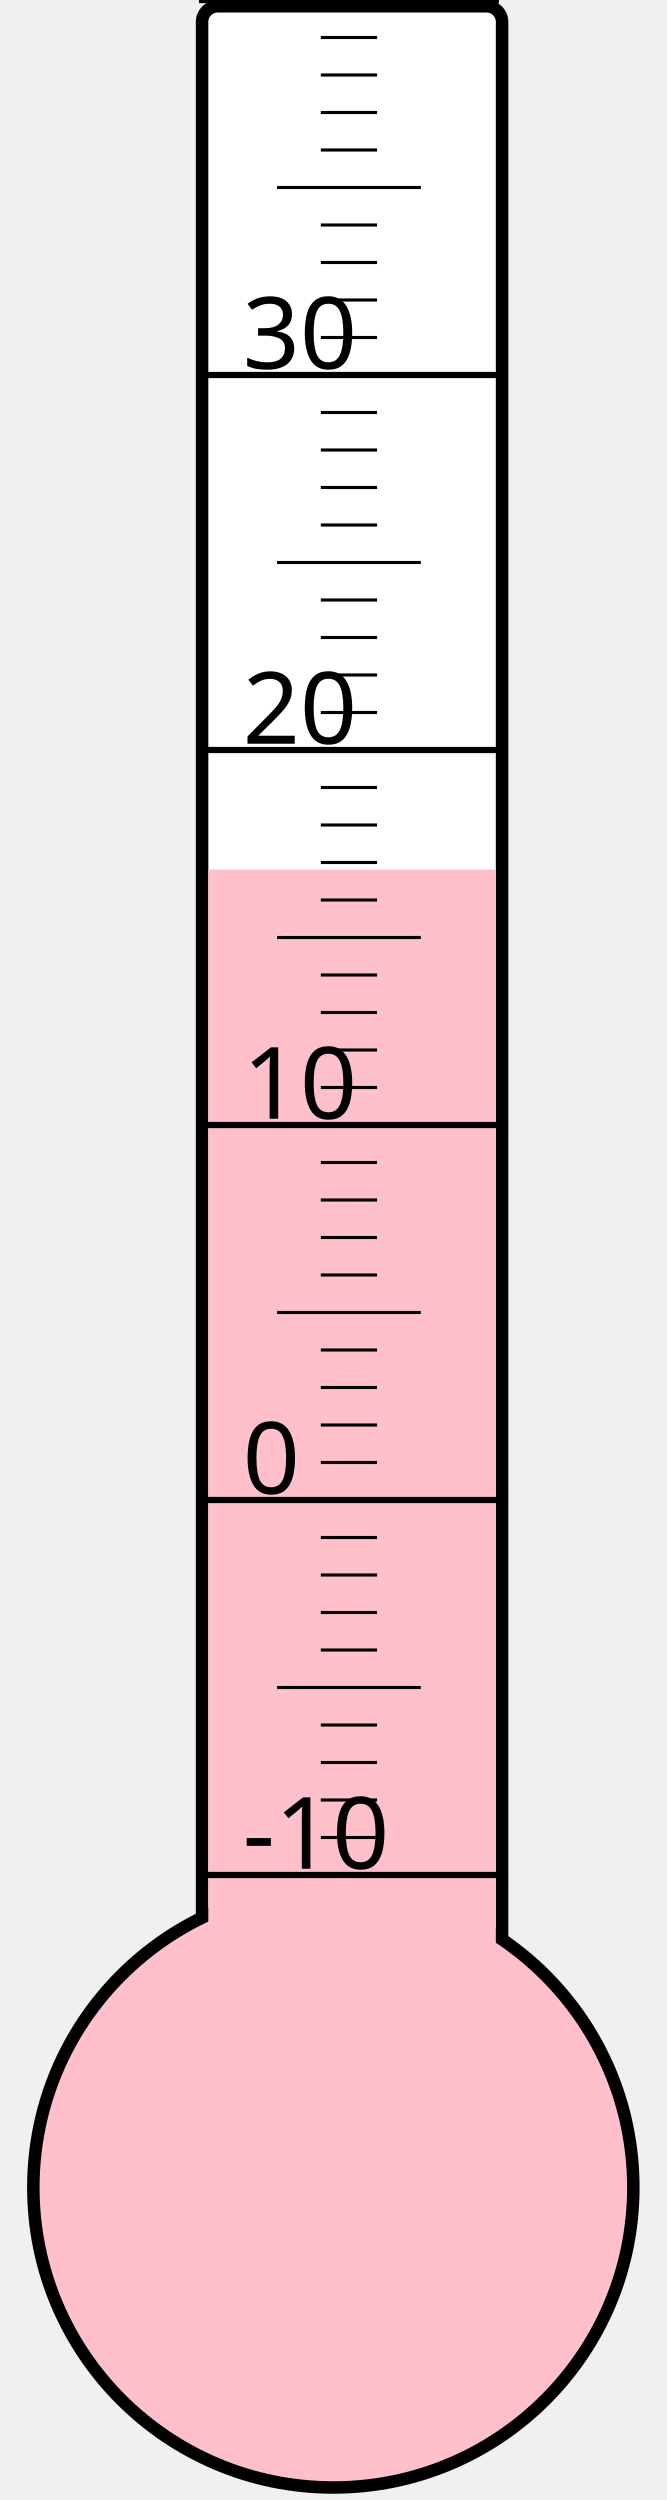
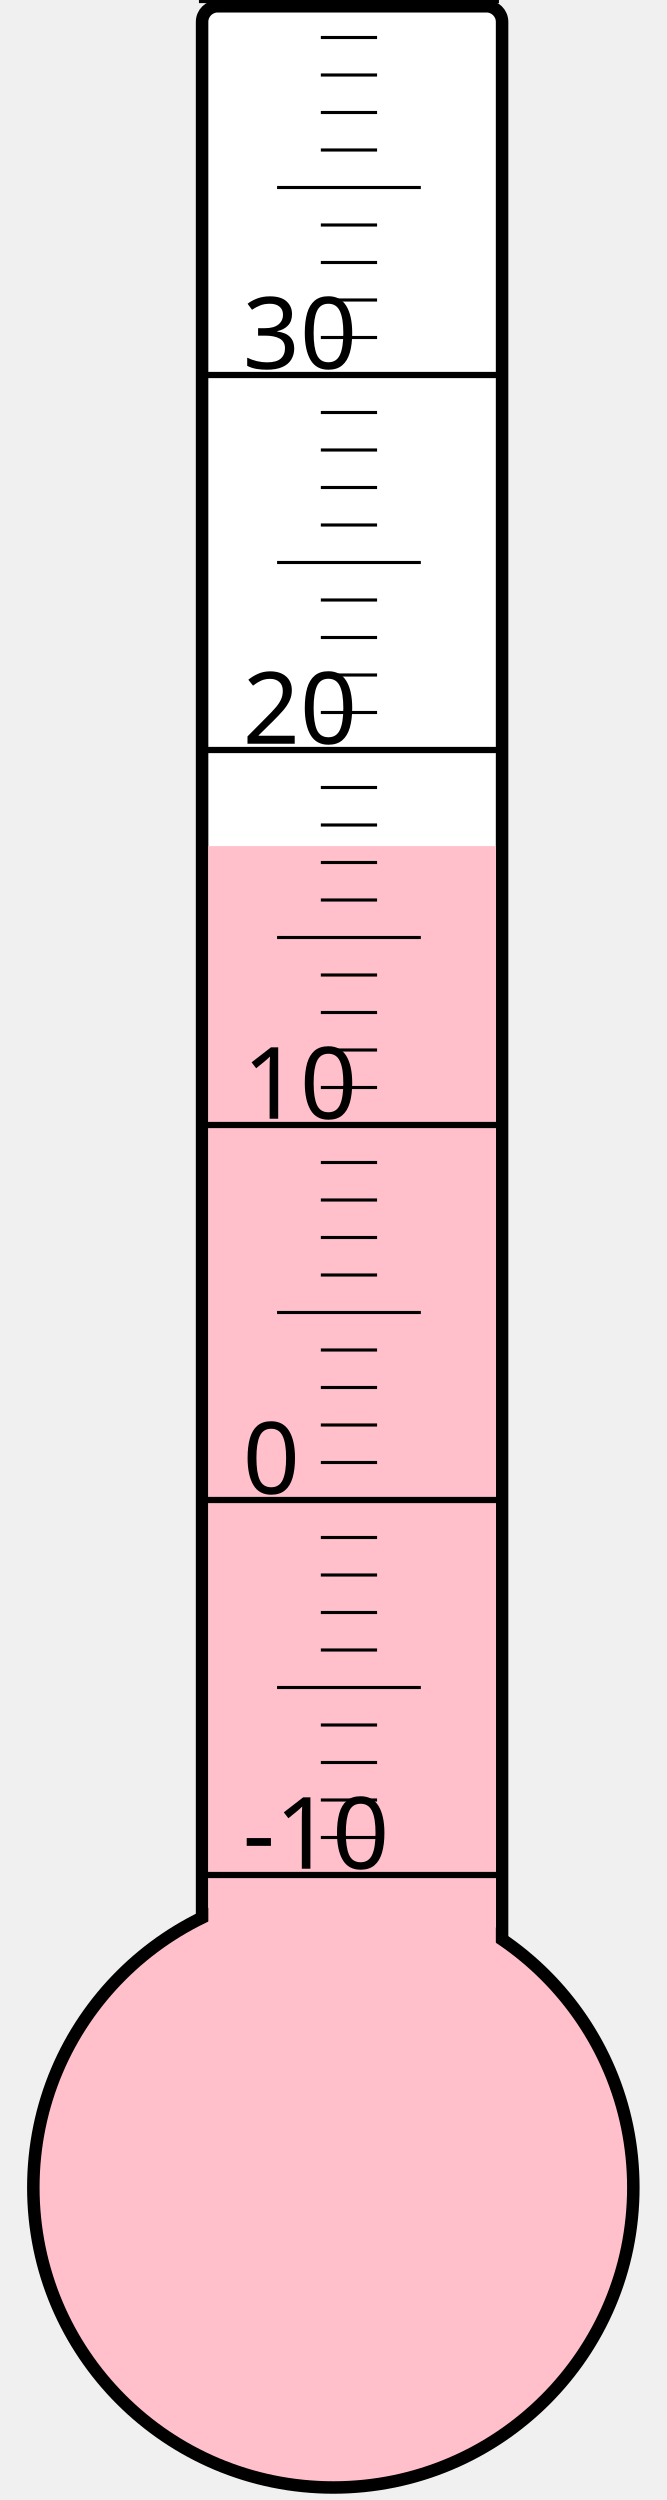
<svg xmlns="http://www.w3.org/2000/svg" width="40px" height="150px" viewBox="0 0 200 800">
  <rect width="200" height="800" x="0" y="0" style="fill: #ffffeb; fill-opacity: 0;" />
  <rect width="96" height="680" x="58" y="2" rx="5" ry="5" style="fill: white; fill-opacity: 1; stroke: black; stroke-width: 4;" />
  <circle cx="100" cy="700" r="96" style="fill: pink; stroke: black; stroke-width: 4;" />
-   <rect width="92" height="421.75" x="60" y="278.25" style="fill: pink; fill-opacity: 1; stroke-width: 0;" />
+   <rect width="92" height="429.25" x="60" y="270.75" style="fill: pink; fill-opacity: 1; stroke-width: 0;" />
  <text x="71" y="598" style="font-family: sans-serif; font-size: 24pt;">-10</text>
  <text x="71" y="478" style="font-family: sans-serif; font-size: 24pt;">0</text>
  <text x="71" y="358" style="font-family: sans-serif; font-size: 24pt;">10</text>
  <text x="71" y="238" style="font-family: sans-serif; font-size: 24pt;">20</text>
  <text x="71" y="118" style="font-family: sans-serif; font-size: 24pt;">30</text>
  <g style="stroke: black;">
    <line x1="57" y1="600" x2="153" y2="600" style="stroke-width: 2;" />
    <line x1="96" y1="588" x2="114" y2="588" style="stroke-width: 1;" />
    <line x1="96" y1="576" x2="114" y2="576" style="stroke-width: 1;" />
    <line x1="96" y1="564" x2="114" y2="564" style="stroke-width: 1;" />
    <line x1="96" y1="552" x2="114" y2="552" style="stroke-width: 1;" />
    <line x1="82" y1="540" x2="128" y2="540" style="stroke-width: 1;" />
    <line x1="96" y1="528" x2="114" y2="528" style="stroke-width: 1;" />
    <line x1="96" y1="516" x2="114" y2="516" style="stroke-width: 1;" />
    <line x1="96" y1="504" x2="114" y2="504" style="stroke-width: 1;" />
    <line x1="96" y1="492" x2="114" y2="492" style="stroke-width: 1;" />
    <line x1="57" y1="480" x2="153" y2="480" style="stroke-width: 2;" />
    <line x1="96" y1="468" x2="114" y2="468" style="stroke-width: 1;" />
    <line x1="96" y1="456" x2="114" y2="456" style="stroke-width: 1;" />
    <line x1="96" y1="444" x2="114" y2="444" style="stroke-width: 1;" />
    <line x1="96" y1="432" x2="114" y2="432" style="stroke-width: 1;" />
    <line x1="82" y1="420" x2="128" y2="420" style="stroke-width: 1;" />
    <line x1="96" y1="408" x2="114" y2="408" style="stroke-width: 1;" />
    <line x1="96" y1="396" x2="114" y2="396" style="stroke-width: 1;" />
    <line x1="96" y1="384" x2="114" y2="384" style="stroke-width: 1;" />
    <line x1="96" y1="372" x2="114" y2="372" style="stroke-width: 1;" />
    <line x1="57" y1="360" x2="153" y2="360" style="stroke-width: 2;" />
    <line x1="96" y1="348" x2="114" y2="348" style="stroke-width: 1;" />
    <line x1="96" y1="336" x2="114" y2="336" style="stroke-width: 1;" />
    <line x1="96" y1="324" x2="114" y2="324" style="stroke-width: 1;" />
    <line x1="96" y1="312" x2="114" y2="312" style="stroke-width: 1;" />
    <line x1="82" y1="300" x2="128" y2="300" style="stroke-width: 1;" />
    <line x1="96" y1="288" x2="114" y2="288" style="stroke-width: 1;" />
    <line x1="96" y1="276" x2="114" y2="276" style="stroke-width: 1;" />
    <line x1="96" y1="264" x2="114" y2="264" style="stroke-width: 1;" />
    <line x1="96" y1="252" x2="114" y2="252" style="stroke-width: 1;" />
    <line x1="57" y1="240" x2="153" y2="240" style="stroke-width: 2;" />
    <line x1="96" y1="228" x2="114" y2="228" style="stroke-width: 1;" />
    <line x1="96" y1="216" x2="114" y2="216" style="stroke-width: 1;" />
    <line x1="96" y1="204" x2="114" y2="204" style="stroke-width: 1;" />
    <line x1="96" y1="192" x2="114" y2="192" style="stroke-width: 1;" />
    <line x1="82" y1="180" x2="128" y2="180" style="stroke-width: 1;" />
    <line x1="96" y1="168" x2="114" y2="168" style="stroke-width: 1;" />
    <line x1="96" y1="156" x2="114" y2="156" style="stroke-width: 1;" />
    <line x1="96" y1="144" x2="114" y2="144" style="stroke-width: 1;" />
    <line x1="96" y1="132" x2="114" y2="132" style="stroke-width: 1;" />
    <line x1="57" y1="120" x2="153" y2="120" style="stroke-width: 2;" />
    <line x1="96" y1="108" x2="114" y2="108" style="stroke-width: 1;" />
    <line x1="96" y1="96" x2="114" y2="96" style="stroke-width: 1;" />
    <line x1="96" y1="84" x2="114" y2="84" style="stroke-width: 1;" />
    <line x1="96" y1="72" x2="114" y2="72" style="stroke-width: 1;" />
    <line x1="82" y1="60" x2="128" y2="60" style="stroke-width: 1;" />
    <line x1="96" y1="48" x2="114" y2="48" style="stroke-width: 1;" />
    <line x1="96" y1="36" x2="114" y2="36" style="stroke-width: 1;" />
    <line x1="96" y1="24" x2="114" y2="24" style="stroke-width: 1;" />
    <line x1="96" y1="12" x2="114" y2="12" style="stroke-width: 1;" />
    <line x1="57" y1="0" x2="153" y2="0" style="stroke-width: 2;" />
  </g>
</svg>
